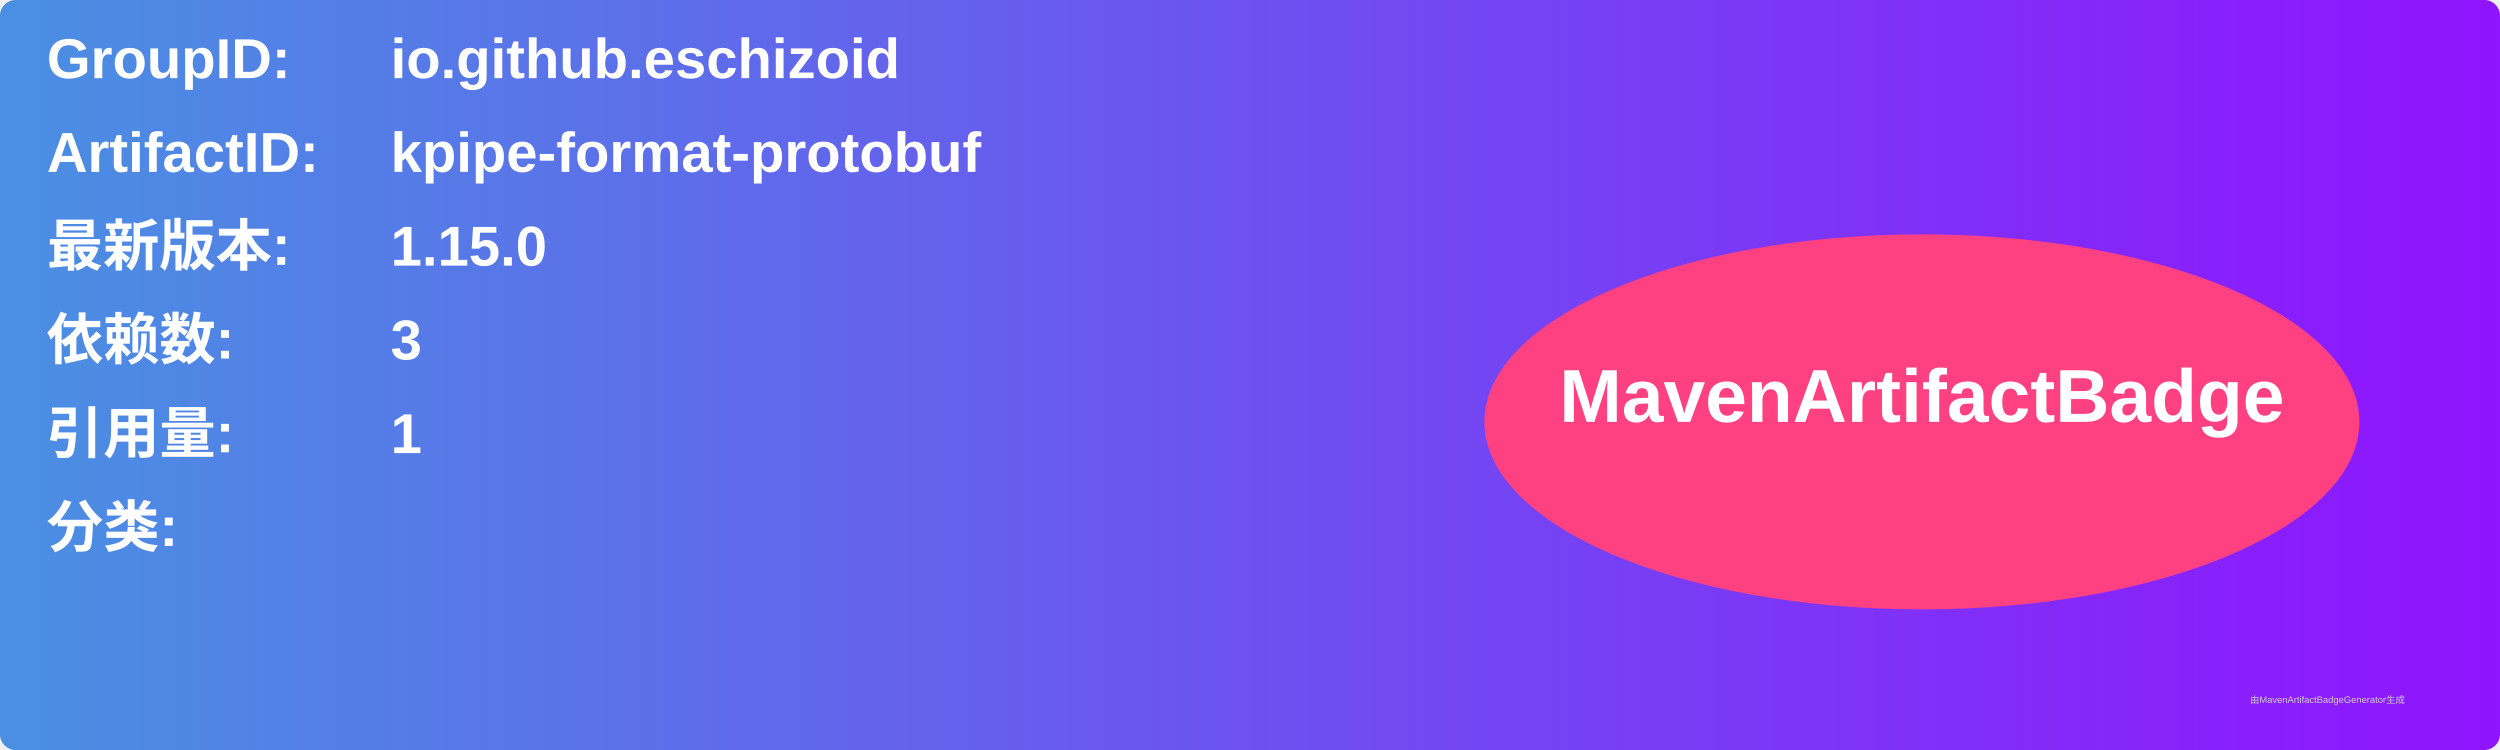
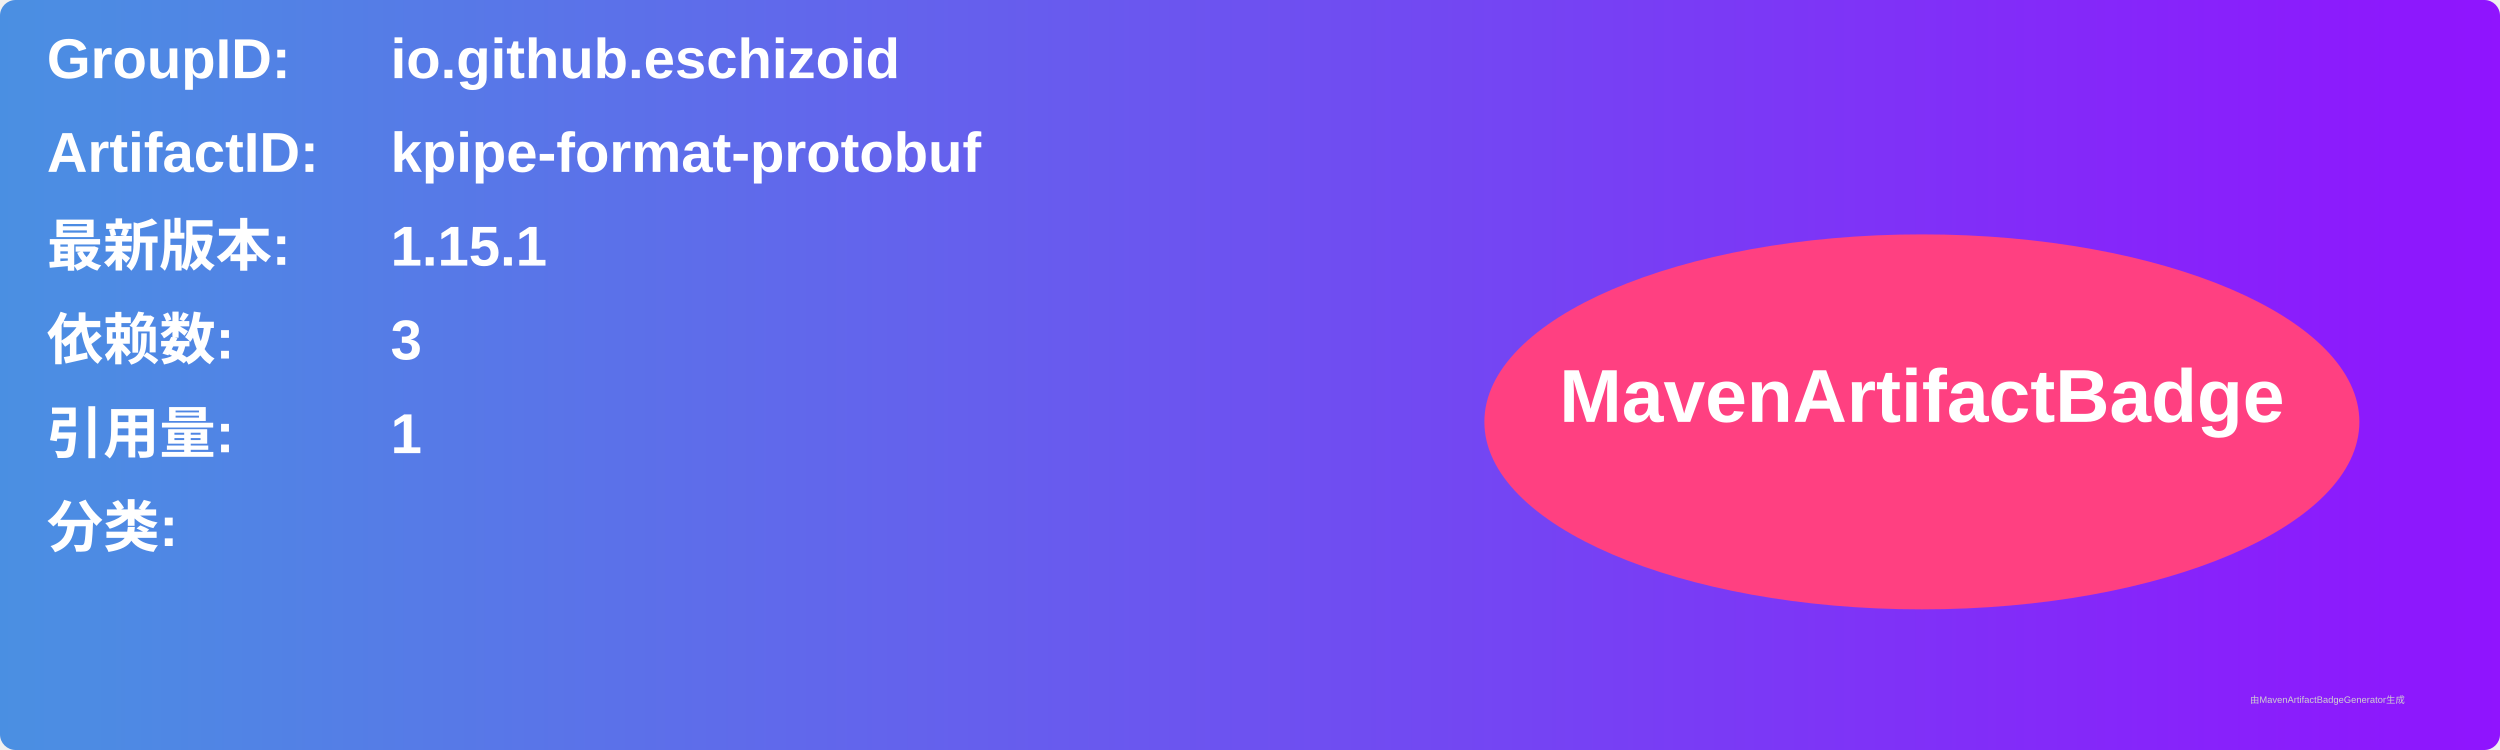
<svg xmlns="http://www.w3.org/2000/svg" width="800" height="240" viewBox="0 0 800 240">
  <linearGradient id="grad" x1="0%" y1="0%" x2="100%" y2="0%">
    <stop offset="0%" stop-color="#4a90e2" />
    <stop offset="100%" stop-color="#9013fe" />
  </linearGradient>
  <rect width="100%" height="100%" rx="5" ry="5" fill="url(#grad)" />
  <g transform="translate(15, 15)">
    <text x="0" y="10" font-family="Arial" font-size="18" fill="white" font-weight="bold" width="260">GroupID:</text>
    <text x="110" y="10" font-family="Arial" font-size="18" fill="white" font-weight="bold" width="460">io.github.eschizoid</text>
    <text x="0" y="40" font-family="Arial" font-size="18" fill="white" font-weight="bold" width="260">ArtifactID:</text>
    <text x="110" y="40" font-family="Arial" font-size="18" fill="white" font-weight="bold" width="460">kpipe-format-protobuf</text>
    <text x="0" y="70" font-family="Arial" font-size="18" fill="white" font-weight="bold">最新版本:</text>
    <text x="110" y="70" font-family="Arial" font-size="18" fill="white" font-weight="bold">
-       <tspan font-weight="bold">1.15.0</tspan>
+       <tspan font-weight="bold">1.15.1</tspan>
    </text>
    <text x="0" y="100" font-family="Arial" font-size="18" fill="white" font-weight="bold">依赖数: </text>
    <text x="110" y="100" font-family="Arial" font-size="18" fill="white">
      <tspan font-weight="bold">3</tspan>
    </text>
    <text x="0" y="130" font-family="Arial" font-size="18" fill="white" font-weight="bold">引用量: </text>
    <text x="110" y="130" font-family="Arial" font-size="18" fill="white">
      <tspan font-weight="bold">1</tspan>
    </text>
    <text x="0" y="160" font-family="Arial" font-size="18" fill="white" font-weight="bold">分类:</text>
    <text x="10" y="190" font-family="Arial" font-size="10" fill="white">
      <tspan font-weight="bold" />
    </text>
    <ellipse cx="600" cy="120" rx="140" ry="60" fill="#ff4081" />
    <text x="600" y="120" text-anchor="middle" font-family="Arial" font-size="24" fill="white" font-weight="bold">MavenArtifactBadge</text>
  </g>
  <text x="720" y="225" font-family="Arial" font-size="3" fill="#d0d0d0">由MavenArtifactBadgeGenerator生成</text>
</svg>
